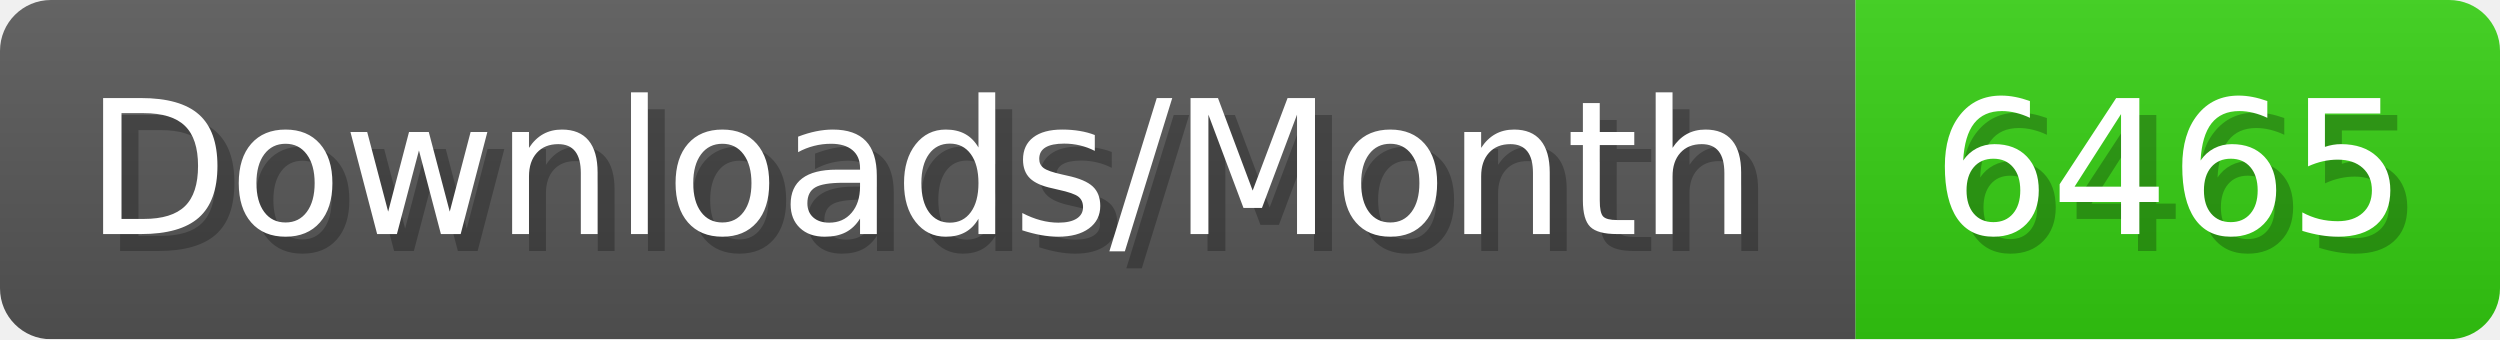
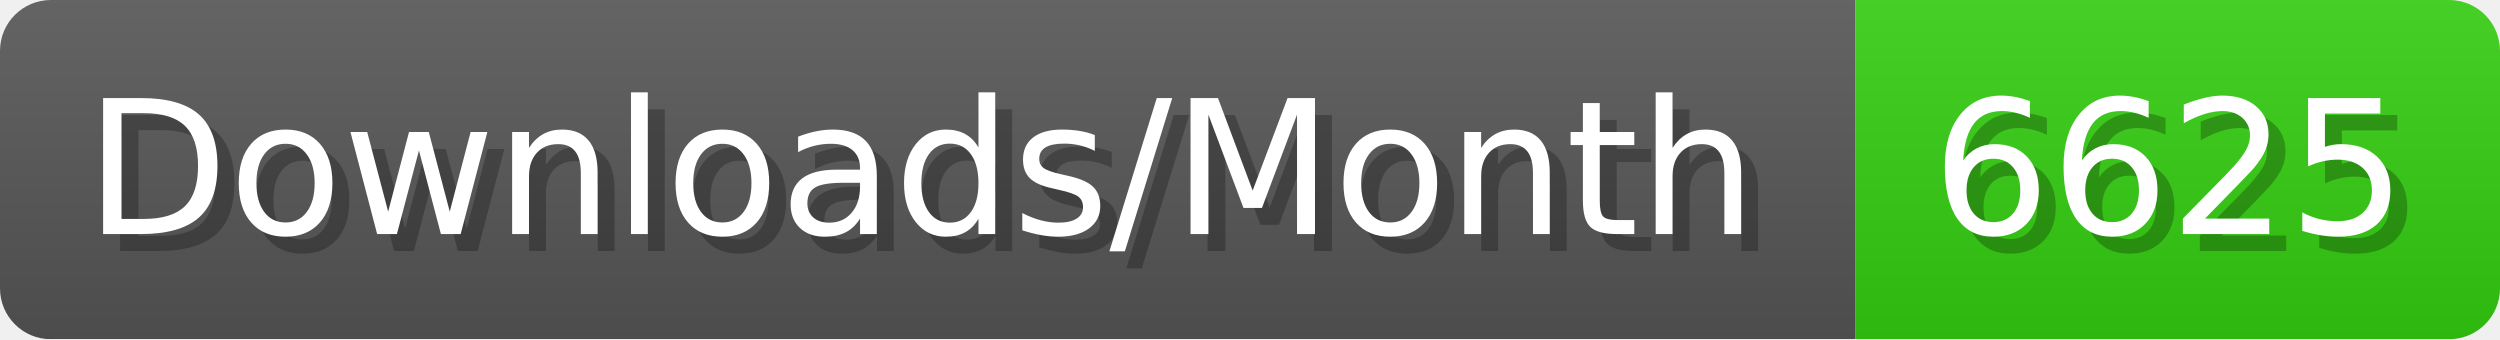
- <svg xmlns="http://www.w3.org/2000/svg" width="147.4" height="20" viewBox="0 0 1474 200" role="img" aria-label="Downloads/Month: 6465">
+ <svg xmlns="http://www.w3.org/2000/svg" width="147.4" height="20" viewBox="0 0 1474 200" role="img" aria-label="Downloads/Month: 6625">
  <linearGradient id="YlXUI" x2="0" y2="100%">
    <stop offset="0" stop-opacity=".1" stop-color="#EEE" />
    <stop offset="1" stop-opacity=".1" />
  </linearGradient>
  <mask id="JHhop">
    <rect width="1474" height="200" rx="30" fill="#FFF" />
  </mask>
  <g mask="url(#JHhop)">
    <rect width="1094" height="200" fill="#555" />
    <rect width="380" height="200" fill="#3C1" x="1094" />
    <rect width="1474" height="200" fill="url(#YlXUI)" />
  </g>
  <g aria-hidden="true" fill="#fff" text-anchor="start" font-family="Verdana,DejaVu Sans,sans-serif" font-size="110">
    <text x="60" y="148" textLength="994" fill="#000" opacity="0.25">Downloads/Month</text>
    <text x="50" y="138" textLength="994">Downloads/Month</text>
-     <text x="1149" y="148" textLength="280" fill="#000" opacity="0.25">6465</text>
-     <text x="1139" y="138" textLength="280">6465</text>
+     <text x="1149" y="148" textLength="280" fill="#000" opacity="0.25">6625</text>
+     <text x="1139" y="138" textLength="280">6625</text>
  </g>
</svg>
